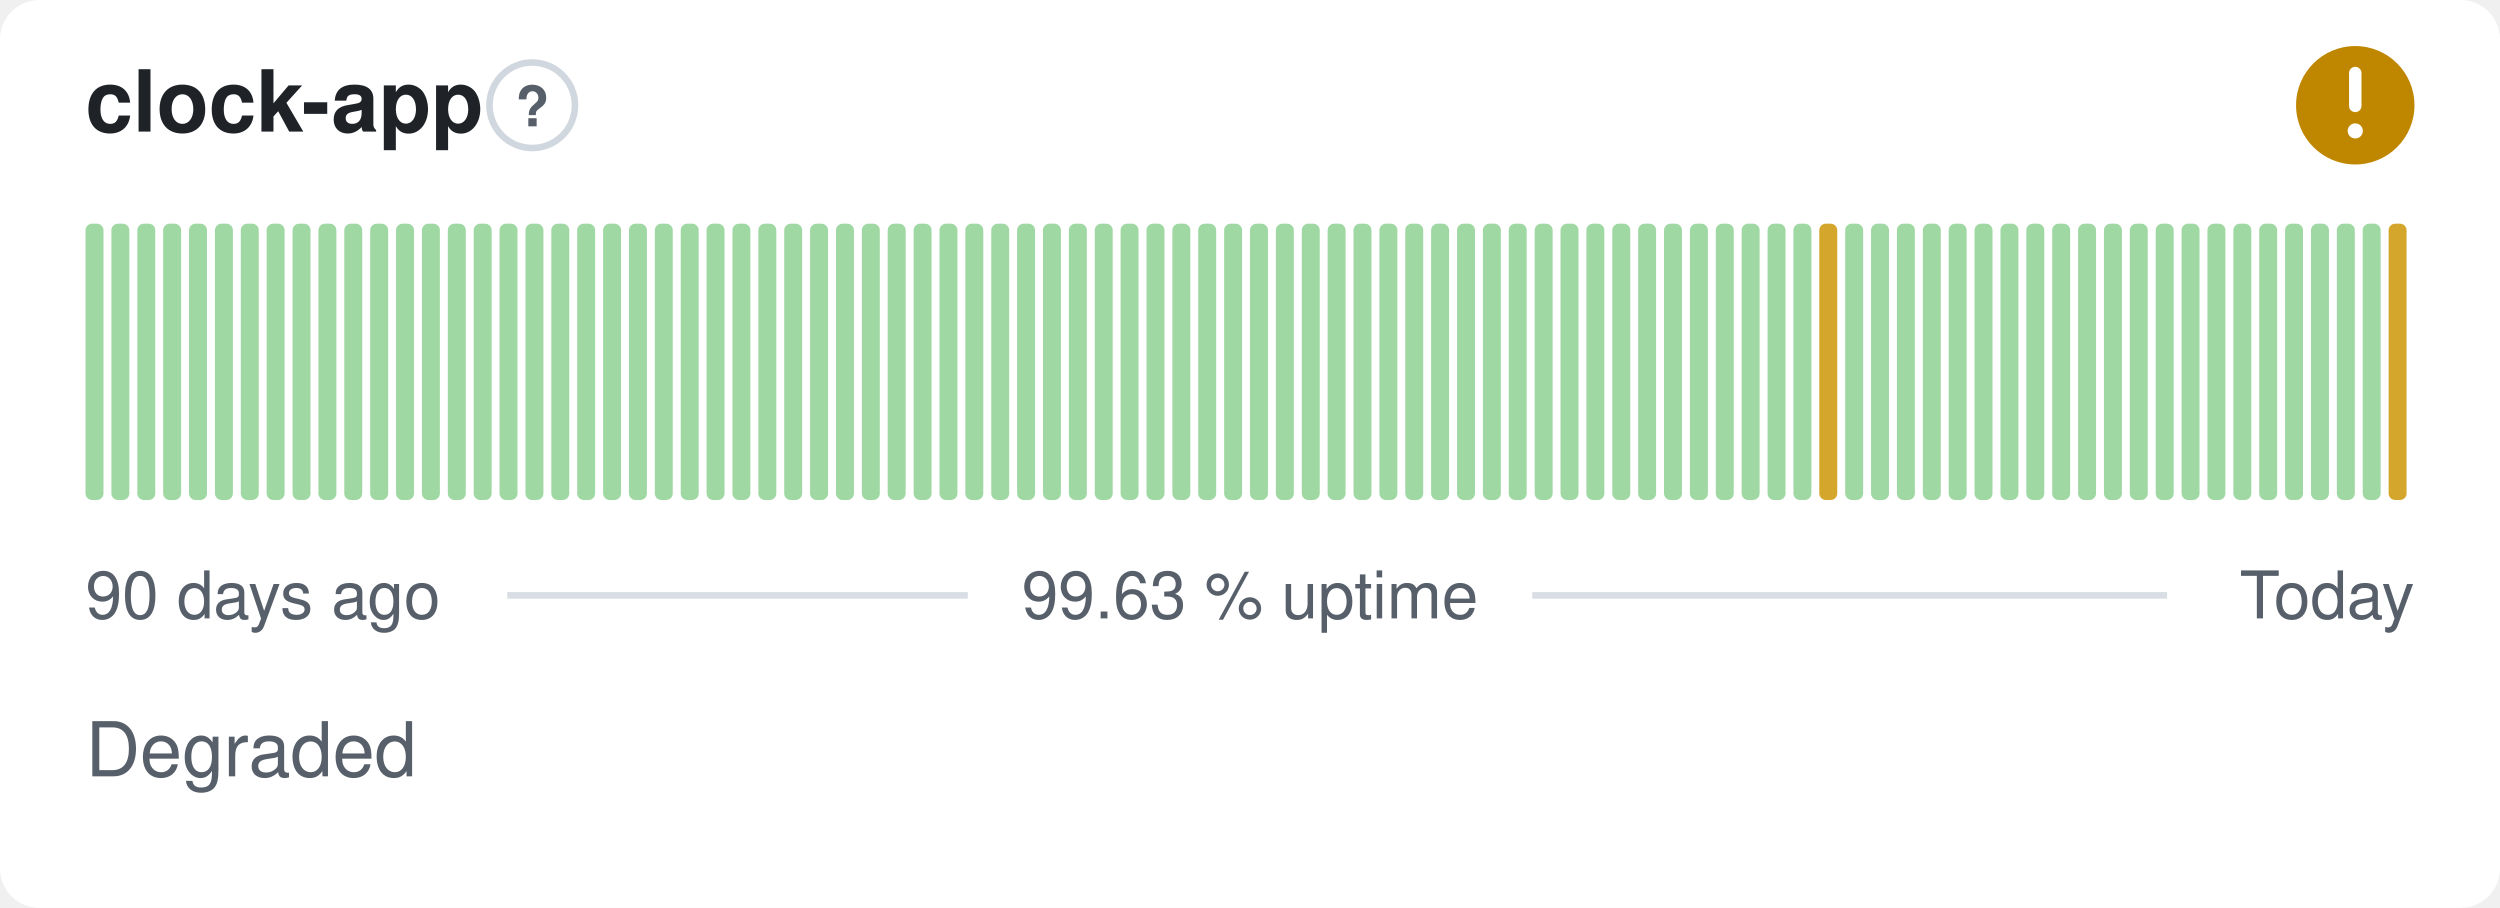
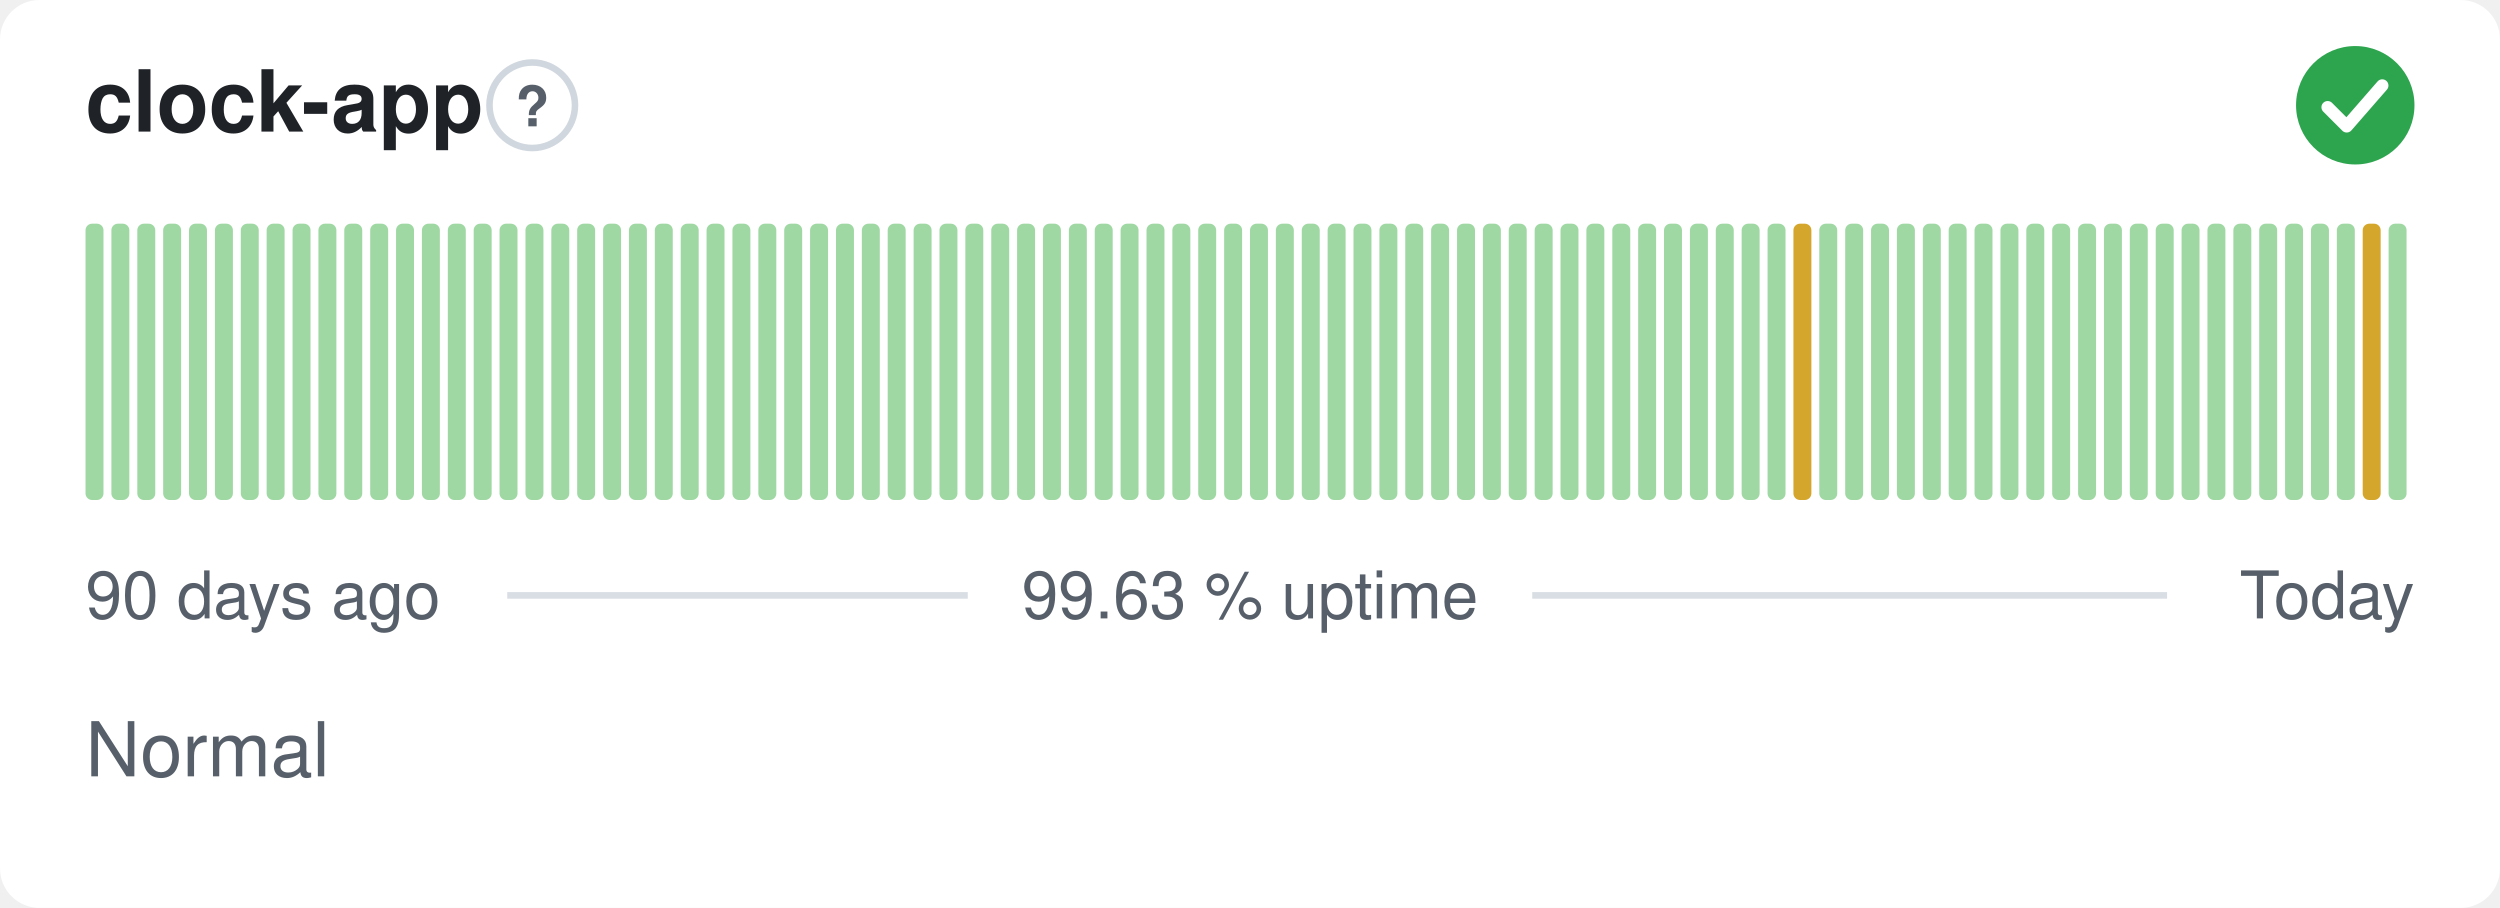
- <svg xmlns="http://www.w3.org/2000/svg" width="380" height="138" viewBox="0 0 380 138" role="img" aria-label="clock-app: Degraded, 99.63 % uptime over the last 90 days" font-family="-apple-system,BlinkMacSystemFont,'Segoe UI',Helvetica,Arial,sans-serif">
+ <svg xmlns="http://www.w3.org/2000/svg" width="380" height="138" viewBox="0 0 380 138" role="img" aria-label="clock-app: Normal, 99.63 % uptime over the last 90 days" font-family="-apple-system,BlinkMacSystemFont,'Segoe UI',Helvetica,Arial,sans-serif">
  <style>
    @media (prefers-color-scheme: dark) {
      .bg { fill: #0d1117 }
      .title { fill: #e6edf3 }
      .muted { fill: #8b949e }
      .hint { stroke: #30363d }
      .rule { stroke: #30363d }
      .nodata { fill: #21262d }
    }
  </style>
  <rect class="bg" width="380" height="138" rx="6" fill="#ffffff" />
  <text class="title" x="13" y="20" font-size="13" font-weight="600" fill="#1f2328">clock-app</text>
  <circle class="hint" cx="80.9" cy="16" r="6.5" fill="none" stroke="#d0d7de" stroke-width="1" />
  <text class="muted" x="80.9" y="19.2" text-anchor="middle" font-size="8.5" font-weight="700" fill="#57606a">?</text>
-   <circle cx="358" cy="16" r="9" fill="#bf8700" />
-   <path d="M358 11.10v5.00" fill="none" stroke="#fff" stroke-width="1.89" stroke-linecap="round" stroke-linejoin="round" />
-   <circle cx="358" cy="19.90" r="1.15" fill="#fff" />
+   <circle cx="358" cy="16" r="9" fill="#2da44e" />
+   <path d="M353.80 16.30l2.90 2.90 5.40 -6.20" fill="none" stroke="#fff" stroke-width="1.89" stroke-linecap="round" stroke-linejoin="round" />
  <rect x="13.00" y="34.00" width="2.73" height="42.00" rx="1" fill="#9fd8a3" />
  <rect x="16.93" y="34.00" width="2.73" height="42.00" rx="1" fill="#9fd8a3" />
  <rect x="20.87" y="34.00" width="2.73" height="42.00" rx="1" fill="#9fd8a3" />
  <rect x="24.80" y="34.00" width="2.73" height="42.00" rx="1" fill="#9fd8a3" />
  <rect x="28.73" y="34.00" width="2.73" height="42.00" rx="1" fill="#9fd8a3" />
  <rect x="32.67" y="34.00" width="2.73" height="42.00" rx="1" fill="#9fd8a3" />
  <rect x="36.60" y="34.00" width="2.73" height="42.00" rx="1" fill="#9fd8a3" />
  <rect x="40.53" y="34.00" width="2.73" height="42.00" rx="1" fill="#9fd8a3" />
  <rect x="44.47" y="34.00" width="2.73" height="42.00" rx="1" fill="#9fd8a3" />
  <rect x="48.40" y="34.00" width="2.73" height="42.00" rx="1" fill="#9fd8a3" />
  <rect x="52.33" y="34.00" width="2.73" height="42.00" rx="1" fill="#9fd8a3" />
  <rect x="56.27" y="34.00" width="2.73" height="42.00" rx="1" fill="#9fd8a3" />
  <rect x="60.20" y="34.00" width="2.73" height="42.00" rx="1" fill="#9fd8a3" />
  <rect x="64.13" y="34.00" width="2.73" height="42.00" rx="1" fill="#9fd8a3" />
  <rect x="68.07" y="34.00" width="2.73" height="42.00" rx="1" fill="#9fd8a3" />
  <rect x="72.00" y="34.00" width="2.73" height="42.00" rx="1" fill="#9fd8a3" />
  <rect x="75.93" y="34.00" width="2.73" height="42.00" rx="1" fill="#9fd8a3" />
  <rect x="79.87" y="34.00" width="2.73" height="42.00" rx="1" fill="#9fd8a3" />
  <rect x="83.80" y="34.00" width="2.73" height="42.00" rx="1" fill="#9fd8a3" />
  <rect x="87.73" y="34.00" width="2.73" height="42.00" rx="1" fill="#9fd8a3" />
  <rect x="91.67" y="34.00" width="2.73" height="42.00" rx="1" fill="#9fd8a3" />
  <rect x="95.60" y="34.00" width="2.73" height="42.00" rx="1" fill="#9fd8a3" />
  <rect x="99.53" y="34.00" width="2.73" height="42.00" rx="1" fill="#9fd8a3" />
  <rect x="103.47" y="34.00" width="2.73" height="42.00" rx="1" fill="#9fd8a3" />
  <rect x="107.40" y="34.00" width="2.73" height="42.00" rx="1" fill="#9fd8a3" />
  <rect x="111.33" y="34.00" width="2.73" height="42.00" rx="1" fill="#9fd8a3" />
  <rect x="115.27" y="34.00" width="2.73" height="42.00" rx="1" fill="#9fd8a3" />
  <rect x="119.20" y="34.00" width="2.73" height="42.00" rx="1" fill="#9fd8a3" />
  <rect x="123.13" y="34.00" width="2.73" height="42.00" rx="1" fill="#9fd8a3" />
  <rect x="127.07" y="34.00" width="2.73" height="42.00" rx="1" fill="#9fd8a3" />
  <rect x="131.00" y="34.00" width="2.73" height="42.00" rx="1" fill="#9fd8a3" />
  <rect x="134.93" y="34.00" width="2.73" height="42.00" rx="1" fill="#9fd8a3" />
  <rect x="138.87" y="34.00" width="2.73" height="42.00" rx="1" fill="#9fd8a3" />
  <rect x="142.80" y="34.00" width="2.73" height="42.00" rx="1" fill="#9fd8a3" />
  <rect x="146.73" y="34.00" width="2.73" height="42.00" rx="1" fill="#9fd8a3" />
  <rect x="150.67" y="34.00" width="2.73" height="42.00" rx="1" fill="#9fd8a3" />
  <rect x="154.60" y="34.00" width="2.73" height="42.00" rx="1" fill="#9fd8a3" />
  <rect x="158.53" y="34.00" width="2.73" height="42.00" rx="1" fill="#9fd8a3" />
  <rect x="162.47" y="34.00" width="2.73" height="42.00" rx="1" fill="#9fd8a3" />
  <rect x="166.40" y="34.00" width="2.73" height="42.00" rx="1" fill="#9fd8a3" />
  <rect x="170.33" y="34.00" width="2.73" height="42.00" rx="1" fill="#9fd8a3" />
  <rect x="174.27" y="34.00" width="2.73" height="42.00" rx="1" fill="#9fd8a3" />
  <rect x="178.20" y="34.00" width="2.73" height="42.00" rx="1" fill="#9fd8a3" />
  <rect x="182.13" y="34.00" width="2.73" height="42.00" rx="1" fill="#9fd8a3" />
  <rect x="186.07" y="34.00" width="2.73" height="42.00" rx="1" fill="#9fd8a3" />
  <rect x="190.00" y="34.00" width="2.73" height="42.00" rx="1" fill="#9fd8a3" />
  <rect x="193.93" y="34.00" width="2.73" height="42.00" rx="1" fill="#9fd8a3" />
  <rect x="197.87" y="34.00" width="2.73" height="42.00" rx="1" fill="#9fd8a3" />
  <rect x="201.80" y="34.00" width="2.73" height="42.00" rx="1" fill="#9fd8a3" />
  <rect x="205.73" y="34.00" width="2.73" height="42.00" rx="1" fill="#9fd8a3" />
  <rect x="209.67" y="34.00" width="2.73" height="42.00" rx="1" fill="#9fd8a3" />
  <rect x="213.60" y="34.00" width="2.73" height="42.00" rx="1" fill="#9fd8a3" />
  <rect x="217.53" y="34.00" width="2.73" height="42.00" rx="1" fill="#9fd8a3" />
  <rect x="221.47" y="34.00" width="2.73" height="42.00" rx="1" fill="#9fd8a3" />
  <rect x="225.40" y="34.00" width="2.73" height="42.00" rx="1" fill="#9fd8a3" />
  <rect x="229.33" y="34.00" width="2.73" height="42.00" rx="1" fill="#9fd8a3" />
  <rect x="233.27" y="34.00" width="2.73" height="42.00" rx="1" fill="#9fd8a3" />
  <rect x="237.20" y="34.00" width="2.73" height="42.00" rx="1" fill="#9fd8a3" />
  <rect x="241.13" y="34.00" width="2.73" height="42.00" rx="1" fill="#9fd8a3" />
  <rect x="245.07" y="34.00" width="2.73" height="42.00" rx="1" fill="#9fd8a3" />
  <rect x="249.00" y="34.00" width="2.73" height="42.00" rx="1" fill="#9fd8a3" />
  <rect x="252.93" y="34.00" width="2.73" height="42.00" rx="1" fill="#9fd8a3" />
  <rect x="256.87" y="34.00" width="2.73" height="42.00" rx="1" fill="#9fd8a3" />
  <rect x="260.80" y="34.00" width="2.73" height="42.00" rx="1" fill="#9fd8a3" />
  <rect x="264.73" y="34.00" width="2.73" height="42.00" rx="1" fill="#9fd8a3" />
  <rect x="268.67" y="34.00" width="2.73" height="42.00" rx="1" fill="#9fd8a3" />
-   <rect x="272.60" y="34.00" width="2.73" height="42.00" rx="1" fill="#9fd8a3" />
-   <rect x="276.53" y="34.00" width="2.73" height="42.00" rx="1" fill="#d4a72c" />
+   <rect x="272.60" y="34.00" width="2.73" height="42.00" rx="1" fill="#d4a72c" />
+   <rect x="276.53" y="34.00" width="2.73" height="42.00" rx="1" fill="#9fd8a3" />
  <rect x="280.47" y="34.00" width="2.73" height="42.00" rx="1" fill="#9fd8a3" />
  <rect x="284.40" y="34.00" width="2.73" height="42.00" rx="1" fill="#9fd8a3" />
  <rect x="288.33" y="34.00" width="2.73" height="42.00" rx="1" fill="#9fd8a3" />
  <rect x="292.27" y="34.00" width="2.73" height="42.00" rx="1" fill="#9fd8a3" />
  <rect x="296.20" y="34.00" width="2.73" height="42.00" rx="1" fill="#9fd8a3" />
  <rect x="300.13" y="34.00" width="2.73" height="42.00" rx="1" fill="#9fd8a3" />
  <rect x="304.07" y="34.00" width="2.73" height="42.00" rx="1" fill="#9fd8a3" />
  <rect x="308.00" y="34.00" width="2.73" height="42.00" rx="1" fill="#9fd8a3" />
  <rect x="311.93" y="34.00" width="2.73" height="42.00" rx="1" fill="#9fd8a3" />
  <rect x="315.87" y="34.00" width="2.73" height="42.00" rx="1" fill="#9fd8a3" />
  <rect x="319.80" y="34.00" width="2.73" height="42.00" rx="1" fill="#9fd8a3" />
  <rect x="323.73" y="34.00" width="2.73" height="42.00" rx="1" fill="#9fd8a3" />
  <rect x="327.67" y="34.00" width="2.73" height="42.00" rx="1" fill="#9fd8a3" />
  <rect x="331.60" y="34.00" width="2.73" height="42.00" rx="1" fill="#9fd8a3" />
  <rect x="335.53" y="34.00" width="2.73" height="42.00" rx="1" fill="#9fd8a3" />
  <rect x="339.47" y="34.00" width="2.73" height="42.00" rx="1" fill="#9fd8a3" />
  <rect x="343.40" y="34.00" width="2.73" height="42.00" rx="1" fill="#9fd8a3" />
  <rect x="347.33" y="34.00" width="2.73" height="42.00" rx="1" fill="#9fd8a3" />
  <rect x="351.27" y="34.00" width="2.73" height="42.00" rx="1" fill="#9fd8a3" />
  <rect x="355.20" y="34.00" width="2.73" height="42.00" rx="1" fill="#9fd8a3" />
-   <rect x="359.13" y="34.00" width="2.73" height="42.00" rx="1" fill="#9fd8a3" />
-   <rect x="363.07" y="34.00" width="2.73" height="42.00" rx="1" fill="#d4a72c" />
+   <rect x="359.13" y="34.00" width="2.73" height="42.00" rx="1" fill="#d4a72c" />
+   <rect x="363.07" y="34.00" width="2.73" height="42.00" rx="1" fill="#9fd8a3" />
  <text class="muted" x="13" y="94" font-size="10" fill="#57606a">90 days ago</text>
  <text class="muted" x="190" y="94" text-anchor="middle" font-size="10" fill="#57606a">99.63 % uptime</text>
  <text class="muted" x="367" y="94" text-anchor="end" font-size="10" fill="#57606a">Today</text>
  <line class="rule" x1="77.1" y1="90.5" x2="147.1" y2="90.5" stroke="#d8dee4" stroke-width="1" />
  <line class="rule" x1="232.9" y1="90.5" x2="329.4" y2="90.5" stroke="#d8dee4" stroke-width="1" />
-   <text class="muted" x="13" y="118" font-size="11.5" fill="#57606a">Degraded</text>
+   <text class="muted" x="13" y="118" font-size="11.5" fill="#57606a">Normal</text>
</svg>
